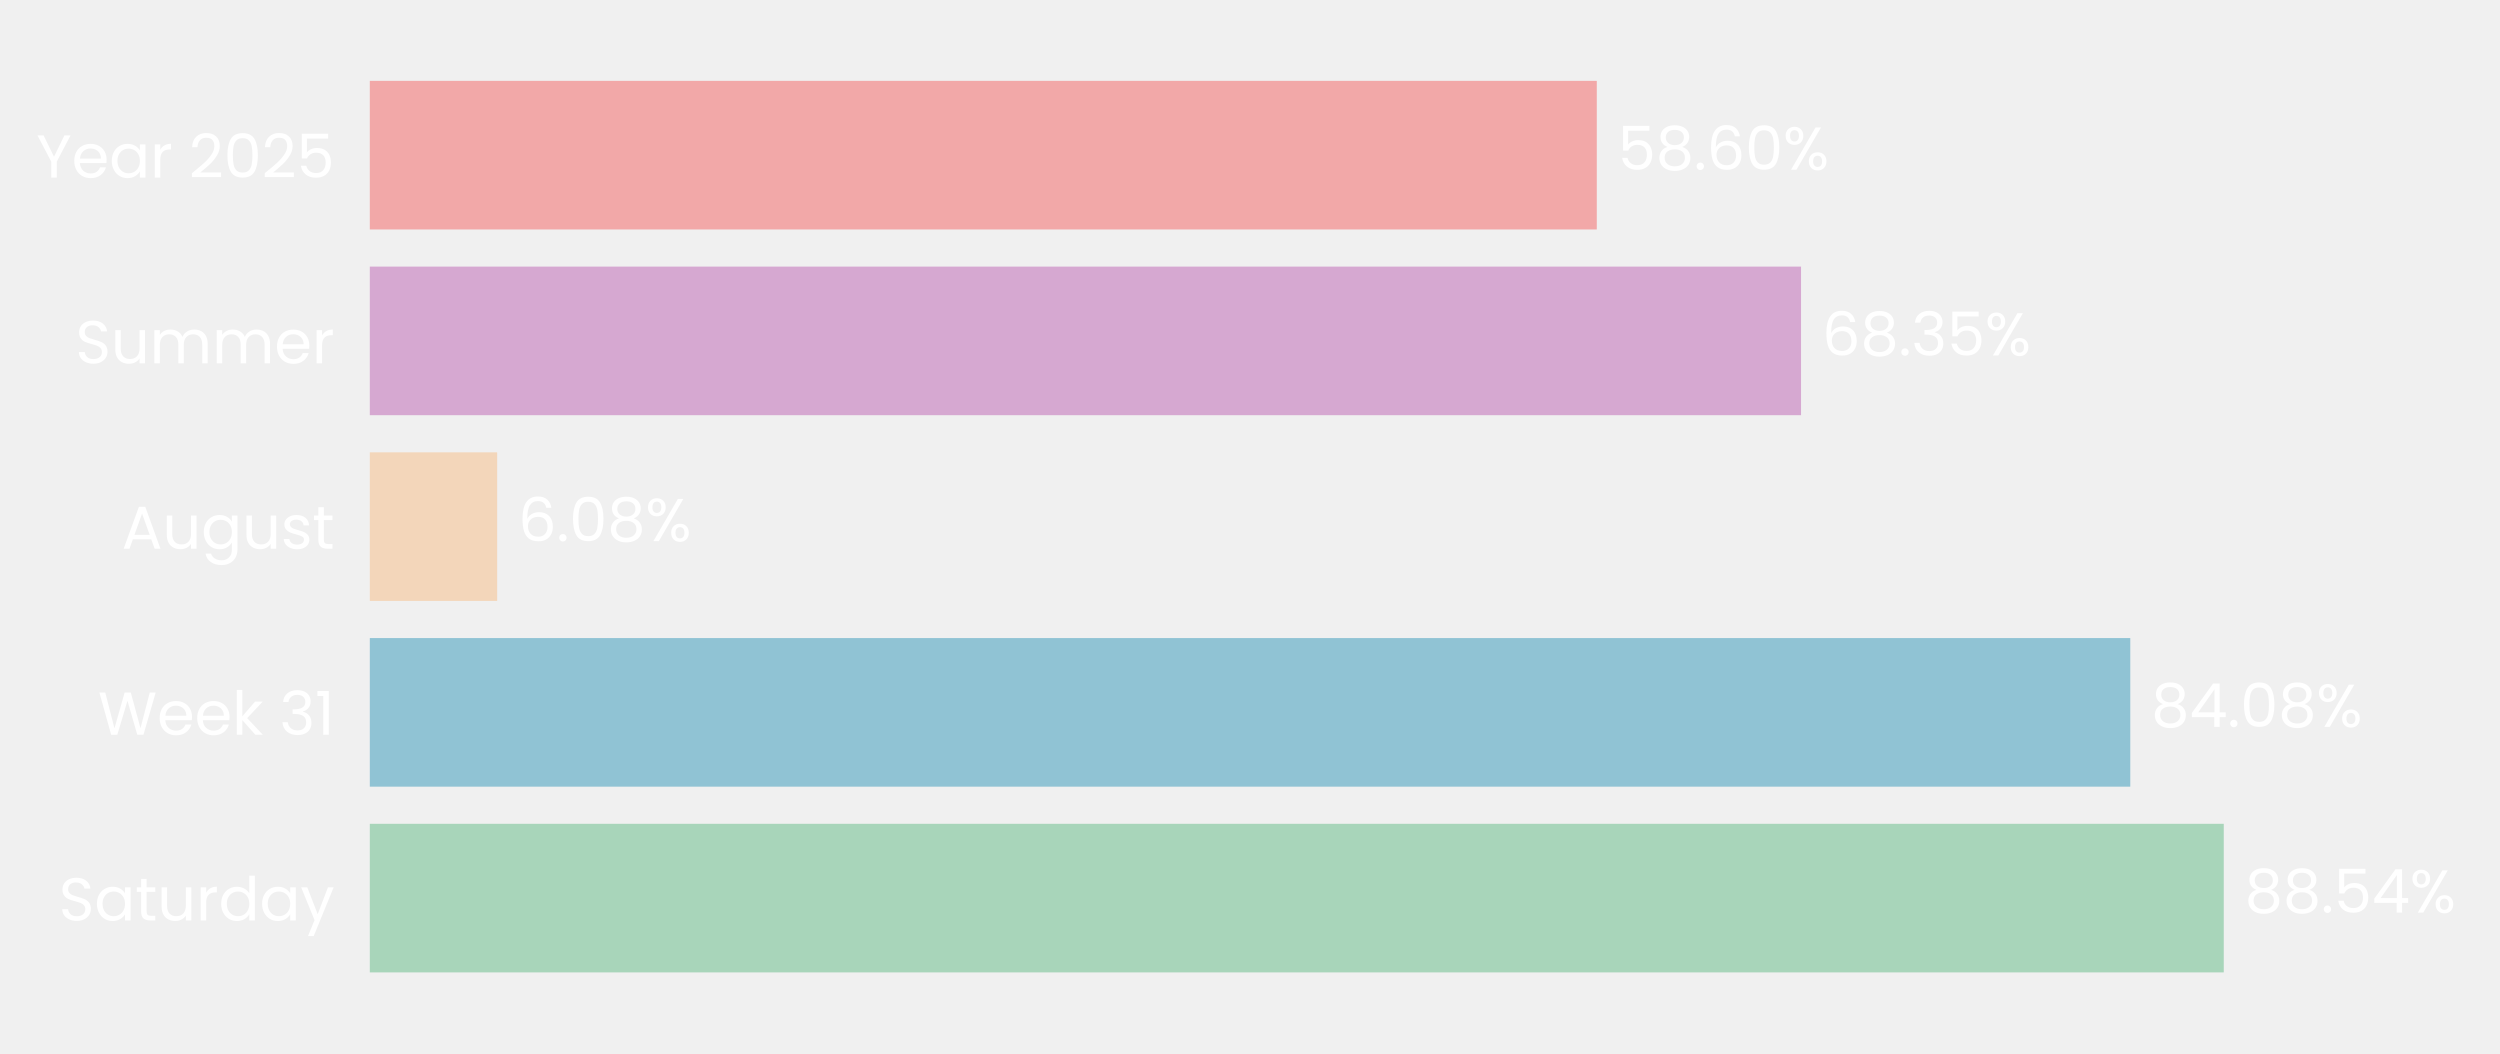
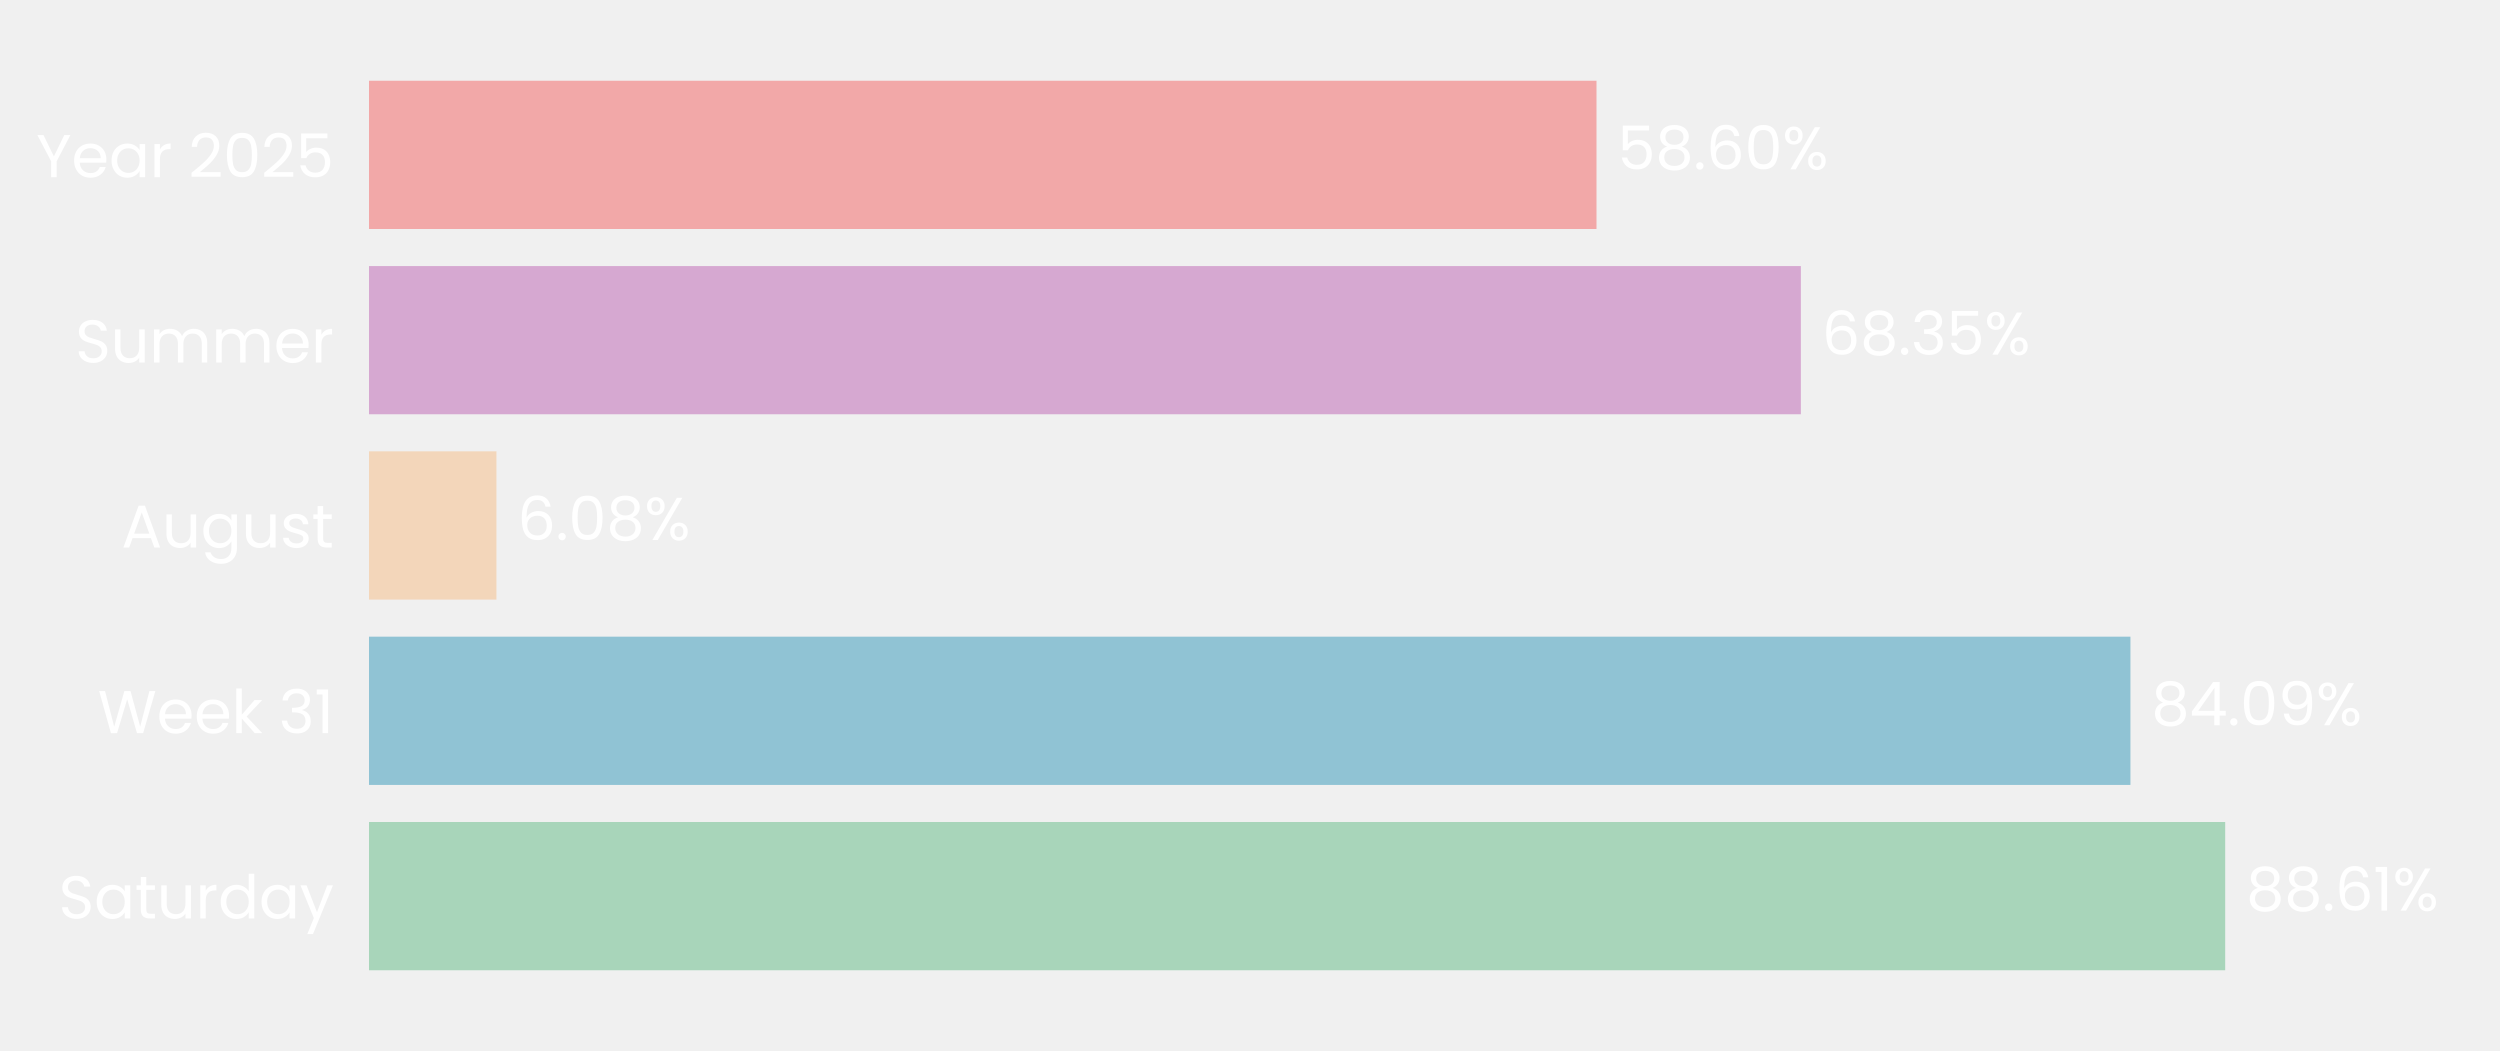
- <svg xmlns="http://www.w3.org/2000/svg" xmlns:xlink="http://www.w3.org/1999/xlink" width="495.601pt" height="208.8pt" viewBox="0 0 495.601 208.8" version="1.1">
+ <svg xmlns="http://www.w3.org/2000/svg" xmlns:xlink="http://www.w3.org/1999/xlink" width="496.691pt" height="208.8pt" viewBox="0 0 496.691 208.8" version="1.1">
  <defs>
    <style type="text/css">*{stroke-linejoin: round; stroke-linecap: butt}</style>
  </defs>
  <g id="figure_1">
    <g id="patch_1">
-       <path d="M 0 208.8  L 495.601 208.8  L 495.601 0  L 0 0  L 0 208.8  z " style="fill: none" />
+       <path d="M 0 208.8  L 496.691 208.8  L 496.691 0  L 0 0  L 0 208.8  z " style="fill: none" />
    </g>
    <g id="axes_1">
      <g id="patch_2">
-         <path d="M 73.311 201.6  L 488.401 201.6  L 488.401 7.2  L 73.311 7.2  L 73.311 201.6  z " style="fill: none" />
+         <path d="M 73.311 201.6  L 489.491 201.6  L 489.491 7.2  L 73.311 7.2  L 73.311 201.6  z " style="fill: none" />
      </g>
      <g id="patch_3">
-         <path d="M 73.311 192.764  L 440.839 192.764  L 440.839 163.309  L 73.311 163.309  z " clip-path="url(#p221152a981)" style="fill: #a8d5ba" />
+         <path d="M 73.311 192.764  L 442.093 192.764  L 442.093 163.309  L 73.311 163.309  z " clip-path="url(#pfc58d564d5)" style="fill: #a8d5ba" />
      </g>
      <g id="patch_4">
-         <path d="M 73.311 155.945  L 422.308 155.945  L 422.308 126.491  L 73.311 126.491  z " clip-path="url(#p221152a981)" style="fill: #90c3d4" />
+         <path d="M 73.311 155.945  L 423.266 155.945  L 423.266 126.491  L 73.311 126.491  z " clip-path="url(#pfc58d564d5)" style="fill: #90c3d4" />
      </g>
      <g id="patch_5">
-         <path d="M 73.311 119.127  L 98.557 119.127  L 98.557 89.673  L 73.311 89.673  z " clip-path="url(#p221152a981)" style="fill: #f3d6ba" />
+         <path d="M 73.311 119.127  L 98.633 119.127  L 98.633 89.673  L 73.311 89.673  z " clip-path="url(#pfc58d564d5)" style="fill: #f3d6ba" />
      </g>
      <g id="patch_6">
-         <path d="M 73.311 82.309  L 357.041 82.309  L 357.041 52.855  L 73.311 52.855  z " clip-path="url(#p221152a981)" style="fill: #d6a8d1" />
+         <path d="M 73.311 82.309  L 357.789 82.309  L 357.789 52.855  L 73.311 52.855  z " clip-path="url(#pfc58d564d5)" style="fill: #d6a8d1" />
      </g>
      <g id="patch_7">
-         <path d="M 73.311 45.491  L 316.549 45.491  L 316.549 16.036  L 73.311 16.036  z " clip-path="url(#p221152a981)" style="fill: #f2a8a8" />
+         <path d="M 73.311 45.491  L 317.188 45.491  L 317.188 16.036  L 73.311 16.036  z " clip-path="url(#pfc58d564d5)" style="fill: #f2a8a8" />
      </g>
      <g id="matplotlib.axis_1">
        <g id="ytick_1">
          <g id="text_1">
            <g style="fill: #ffffff" transform="translate(11.65312 182.4764) scale(0.12 -0.12)">
              <defs>
                <path id="Poppins-Regular-53" d="M 1907 -45  Q 1466 -45 1117 112  Q 768 269 569 547  Q 371 826 365 1190  L 986 1190  Q 1018 877 1245 662  Q 1472 448 1907 448  Q 2323 448 2563 656  Q 2803 864 2803 1190  Q 2803 1446 2662 1606  Q 2522 1766 2310 1849  Q 2099 1933 1741 2029  Q 1299 2144 1033 2259  Q 768 2374 579 2620  Q 390 2867 390 3283  Q 390 3648 576 3929  Q 762 4211 1098 4364  Q 1434 4518 1869 4518  Q 2496 4518 2896 4204  Q 3296 3891 3347 3373  L 2707 3373  Q 2675 3629 2438 3824  Q 2202 4019 1811 4019  Q 1446 4019 1216 3830  Q 986 3642 986 3302  Q 986 3059 1123 2905  Q 1261 2752 1462 2672  Q 1664 2592 2029 2490  Q 2470 2368 2739 2249  Q 3008 2131 3200 1884  Q 3392 1638 3392 1216  Q 3392 890 3219 602  Q 3046 314 2707 134  Q 2368 -45 1907 -45  z " transform="scale(0.015625)" />
                <path id="Poppins-Regular-61" d="M 275 1766  Q 275 2304 492 2710  Q 710 3117 1091 3341  Q 1472 3565 1939 3565  Q 2400 3565 2739 3366  Q 3078 3168 3245 2867  L 3245 3507  L 3834 3507  L 3834 0  L 3245 0  L 3245 653  Q 3072 346 2729 144  Q 2387 -58 1933 -58  Q 1466 -58 1088 172  Q 710 403 492 819  Q 275 1235 275 1766  z M 3245 1760  Q 3245 2157 3085 2451  Q 2925 2746 2653 2902  Q 2381 3059 2054 3059  Q 1728 3059 1459 2905  Q 1190 2752 1030 2457  Q 870 2163 870 1766  Q 870 1363 1030 1065  Q 1190 768 1459 611  Q 1728 454 2054 454  Q 2381 454 2653 611  Q 2925 768 3085 1065  Q 3245 1363 3245 1760  z " transform="scale(0.015625)" />
                <path id="Poppins-Regular-74" d="M 1203 3027  L 1203 960  Q 1203 704 1312 598  Q 1421 493 1690 493  L 2118 493  L 2118 0  L 1594 0  Q 1107 0 864 224  Q 621 448 621 960  L 621 3027  L 166 3027  L 166 3507  L 621 3507  L 621 4390  L 1203 4390  L 1203 3507  L 2118 3507  L 2118 3027  L 1203 3027  z " transform="scale(0.015625)" />
                <path id="Poppins-Regular-75" d="M 3603 3507  L 3603 0  L 3021 0  L 3021 518  Q 2854 250 2556 99  Q 2259 -51 1901 -51  Q 1491 -51 1164 118  Q 838 288 649 627  Q 461 966 461 1453  L 461 3507  L 1037 3507  L 1037 1530  Q 1037 1011 1299 732  Q 1562 454 2016 454  Q 2483 454 2752 742  Q 3021 1030 3021 1581  L 3021 3507  L 3603 3507  z " transform="scale(0.015625)" />
                <path id="Poppins-Regular-72" d="M 1075 2938  Q 1229 3238 1513 3404  Q 1798 3571 2208 3571  L 2208 2970  L 2054 2970  Q 1075 2970 1075 1907  L 1075 0  L 493 0  L 493 3507  L 1075 3507  L 1075 2938  z " transform="scale(0.015625)" />
                <path id="Poppins-Regular-64" d="M 275 1766  Q 275 2304 492 2710  Q 710 3117 1091 3341  Q 1472 3565 1946 3565  Q 2355 3565 2707 3376  Q 3059 3187 3245 2880  L 3245 4736  L 3834 4736  L 3834 0  L 3245 0  L 3245 659  Q 3072 346 2733 144  Q 2394 -58 1939 -58  Q 1472 -58 1091 172  Q 710 403 492 819  Q 275 1235 275 1766  z M 3245 1760  Q 3245 2157 3085 2451  Q 2925 2746 2653 2902  Q 2381 3059 2054 3059  Q 1728 3059 1459 2905  Q 1190 2752 1030 2457  Q 870 2163 870 1766  Q 870 1363 1030 1065  Q 1190 768 1459 611  Q 1728 454 2054 454  Q 2381 454 2653 611  Q 2925 768 3085 1065  Q 3245 1363 3245 1760  z " transform="scale(0.015625)" />
                <path id="Poppins-Regular-79" d="M 3514 3507  L 1402 -1651  L 800 -1651  L 1491 38  L 77 3507  L 723 3507  L 1824 666  L 2912 3507  L 3514 3507  z " transform="scale(0.015625)" />
              </defs>
              <use xlink:href="#Poppins-Regular-53" />
              <use xlink:href="#Poppins-Regular-61" transform="translate(58.7 0)" />
              <use xlink:href="#Poppins-Regular-74" transform="translate(126.3 0)" />
              <use xlink:href="#Poppins-Regular-75" transform="translate(162.7 0)" />
              <use xlink:href="#Poppins-Regular-72" transform="translate(226.7 0)" />
              <use xlink:href="#Poppins-Regular-64" transform="translate(264 0)" />
              <use xlink:href="#Poppins-Regular-61" transform="translate(331.5999 0)" />
              <use xlink:href="#Poppins-Regular-79" transform="translate(399.1999 0)" />
            </g>
          </g>
        </g>
        <g id="ytick_2">
          <g id="text_2">
            <g style="fill: #ffffff" transform="translate(19.42687 145.6582) scale(0.12 -0.12)">
              <defs>
                <path id="Poppins-Regular-57" d="M 6099 4461  L 4806 0  L 4154 0  L 3117 3590  L 2042 0  L 1395 -6  L 147 4461  L 768 4461  L 1741 678  L 2816 4461  L 3469 4461  L 4493 691  L 5472 4461  L 6099 4461  z " transform="scale(0.015625)" />
                <path id="Poppins-Regular-65" d="M 3693 1888  Q 3693 1722 3674 1536  L 870 1536  Q 902 1018 1225 726  Q 1549 435 2010 435  Q 2387 435 2640 611  Q 2893 787 2995 1082  L 3622 1082  Q 3482 576 3059 259  Q 2637 -58 2010 -58  Q 1510 -58 1116 166  Q 723 390 499 803  Q 275 1216 275 1760  Q 275 2304 492 2713  Q 710 3123 1104 3344  Q 1498 3565 2010 3565  Q 2509 3565 2893 3347  Q 3277 3130 3485 2749  Q 3693 2368 3693 1888  z M 3091 2010  Q 3091 2342 2944 2582  Q 2797 2822 2544 2947  Q 2291 3072 1984 3072  Q 1542 3072 1232 2790  Q 922 2509 877 2010  L 3091 2010  z " transform="scale(0.015625)" />
                <path id="Poppins-Regular-6b" d="M 2451 0  L 1075 1549  L 1075 0  L 493 0  L 493 4736  L 1075 4736  L 1075 1952  L 2426 3507  L 3238 3507  L 1587 1760  L 3245 0  L 2451 0  z " transform="scale(0.015625)" />
                <path id="Poppins-Regular-20" transform="scale(0.015625)" />
                <path id="Poppins-Regular-33" d="M 384 3462  Q 429 4051 838 4384  Q 1248 4717 1901 4717  Q 2336 4717 2653 4560  Q 2970 4403 3133 4134  Q 3296 3866 3296 3526  Q 3296 3130 3069 2842  Q 2842 2554 2477 2470  L 2477 2438  Q 2893 2336 3136 2035  Q 3379 1734 3379 1248  Q 3379 883 3212 592  Q 3046 301 2713 134  Q 2381 -32 1914 -32  Q 1235 -32 800 323  Q 365 678 314 1331  L 877 1331  Q 922 947 1190 704  Q 1459 461 1907 461  Q 2355 461 2588 694  Q 2822 928 2822 1299  Q 2822 1779 2502 1990  Q 2182 2202 1536 2202  L 1389 2202  L 1389 2688  L 1542 2688  Q 2131 2694 2432 2883  Q 2733 3072 2733 3469  Q 2733 3808 2512 4013  Q 2291 4218 1882 4218  Q 1485 4218 1241 4013  Q 998 3808 954 3462  L 384 3462  z " transform="scale(0.015625)" />
                <path id="Poppins-Regular-31" d="M 243 4096  L 243 4627  L 1446 4627  L 1446 0  L 858 0  L 858 4096  L 243 4096  z " transform="scale(0.015625)" />
              </defs>
              <use xlink:href="#Poppins-Regular-57" />
              <use xlink:href="#Poppins-Regular-65" transform="translate(97.59999 0)" />
              <use xlink:href="#Poppins-Regular-65" transform="translate(159.6 0)" />
              <use xlink:href="#Poppins-Regular-6b" transform="translate(221.6 0)" />
              <use xlink:href="#Poppins-Regular-20" transform="translate(273.0999 0)" />
              <use xlink:href="#Poppins-Regular-33" transform="translate(299.7999 0)" />
              <use xlink:href="#Poppins-Regular-31" transform="translate(358.6999 0)" />
            </g>
          </g>
        </g>
        <g id="ytick_3">
          <g id="text_3">
            <g style="fill: #ffffff" transform="translate(24.11812 108.78) scale(0.12 -0.12)">
              <defs>
                <path id="Poppins-Regular-41" d="M 3130 992  L 1184 992  L 826 0  L 211 0  L 1824 4435  L 2496 4435  L 4102 0  L 3488 0  L 3130 992  z M 2963 1466  L 2157 3718  L 1350 1466  L 2963 1466  z " transform="scale(0.015625)" />
                <path id="Poppins-Regular-67" d="M 1939 3565  Q 2394 3565 2736 3366  Q 3078 3168 3245 2867  L 3245 3507  L 3834 3507  L 3834 -77  Q 3834 -557 3629 -931  Q 3424 -1306 3043 -1517  Q 2662 -1728 2157 -1728  Q 1466 -1728 1005 -1401  Q 544 -1075 461 -512  L 1037 -512  Q 1133 -832 1433 -1027  Q 1734 -1222 2157 -1222  Q 2637 -1222 2941 -921  Q 3245 -621 3245 -77  L 3245 659  Q 3072 352 2733 147  Q 2394 -58 1939 -58  Q 1472 -58 1091 172  Q 710 403 492 819  Q 275 1235 275 1766  Q 275 2304 492 2710  Q 710 3117 1091 3341  Q 1472 3565 1939 3565  z M 3245 1760  Q 3245 2157 3085 2451  Q 2925 2746 2653 2902  Q 2381 3059 2054 3059  Q 1728 3059 1459 2905  Q 1190 2752 1030 2457  Q 870 2163 870 1766  Q 870 1363 1030 1065  Q 1190 768 1459 611  Q 1728 454 2054 454  Q 2381 454 2653 611  Q 2925 768 3085 1065  Q 3245 1363 3245 1760  z " transform="scale(0.015625)" />
                <path id="Poppins-Regular-73" d="M 1734 -58  Q 1331 -58 1011 80  Q 691 218 505 464  Q 320 710 301 1030  L 902 1030  Q 928 768 1149 601  Q 1370 435 1728 435  Q 2061 435 2253 582  Q 2445 730 2445 954  Q 2445 1184 2240 1296  Q 2035 1408 1606 1517  Q 1216 1619 969 1724  Q 723 1830 547 2038  Q 371 2246 371 2586  Q 371 2854 531 3078  Q 691 3302 985 3433  Q 1280 3565 1658 3565  Q 2240 3565 2598 3270  Q 2957 2976 2982 2464  L 2400 2464  Q 2381 2739 2179 2905  Q 1978 3072 1638 3072  Q 1325 3072 1139 2937  Q 954 2803 954 2586  Q 954 2413 1066 2301  Q 1178 2189 1347 2121  Q 1517 2054 1818 1971  Q 2195 1869 2432 1769  Q 2669 1670 2838 1472  Q 3008 1274 3014 954  Q 3014 666 2854 435  Q 2694 205 2403 73  Q 2112 -58 1734 -58  z " transform="scale(0.015625)" />
              </defs>
              <use xlink:href="#Poppins-Regular-41" />
              <use xlink:href="#Poppins-Regular-75" transform="translate(67.39999 0)" />
              <use xlink:href="#Poppins-Regular-67" transform="translate(131.4 0)" />
              <use xlink:href="#Poppins-Regular-75" transform="translate(199 0)" />
              <use xlink:href="#Poppins-Regular-73" transform="translate(263 0)" />
              <use xlink:href="#Poppins-Regular-74" transform="translate(315.2 0)" />
            </g>
          </g>
        </g>
        <g id="ytick_4">
          <g id="text_4">
            <g style="fill: #ffffff" transform="translate(14.95125 72.02182) scale(0.12 -0.12)">
              <defs>
                <path id="Poppins-Regular-6d" d="M 4710 3571  Q 5120 3571 5440 3401  Q 5760 3232 5945 2893  Q 6131 2554 6131 2067  L 6131 0  L 5555 0  L 5555 1984  Q 5555 2509 5296 2787  Q 5037 3066 4595 3066  Q 4141 3066 3872 2774  Q 3603 2483 3603 1933  L 3603 0  L 3027 0  L 3027 1984  Q 3027 2509 2768 2787  Q 2509 3066 2067 3066  Q 1613 3066 1344 2774  Q 1075 2483 1075 1933  L 1075 0  L 493 0  L 493 3507  L 1075 3507  L 1075 3002  Q 1248 3277 1539 3424  Q 1830 3571 2182 3571  Q 2624 3571 2963 3372  Q 3302 3174 3469 2790  Q 3616 3162 3955 3366  Q 4294 3571 4710 3571  z " transform="scale(0.015625)" />
              </defs>
              <use xlink:href="#Poppins-Regular-53" />
              <use xlink:href="#Poppins-Regular-75" transform="translate(58.7 0)" />
              <use xlink:href="#Poppins-Regular-6d" transform="translate(122.7 0)" />
              <use xlink:href="#Poppins-Regular-6d" transform="translate(225.7 0)" />
              <use xlink:href="#Poppins-Regular-65" transform="translate(328.7 0)" />
              <use xlink:href="#Poppins-Regular-72" transform="translate(390.6999 0)" />
            </g>
          </g>
        </g>
        <g id="ytick_5">
          <g id="text_5">
            <g style="fill: #ffffff" transform="translate(7.2 35.20364) scale(0.12 -0.12)">
              <defs>
                <path id="Poppins-Regular-59" d="M 3616 4461  L 2163 1683  L 2163 0  L 1581 0  L 1581 1683  L 122 4461  L 768 4461  L 1869 2202  L 2970 4461  L 3616 4461  z " transform="scale(0.015625)" />
                <path id="Poppins-Regular-32" d="M 326 467  Q 1139 1120 1600 1539  Q 2061 1958 2377 2416  Q 2694 2874 2694 3315  Q 2694 3731 2492 3971  Q 2291 4211 1843 4211  Q 1408 4211 1168 3939  Q 928 3667 909 3213  L 346 3213  Q 371 3930 780 4320  Q 1190 4710 1837 4710  Q 2496 4710 2883 4345  Q 3270 3981 3270 3341  Q 3270 2810 2953 2307  Q 2637 1805 2233 1424  Q 1830 1043 1203 538  L 3405 538  L 3405 51  L 326 51  L 326 467  z " transform="scale(0.015625)" />
                <path id="Poppins-Regular-30" d="M 397 2362  Q 397 3462 755 4080  Q 1114 4698 2010 4698  Q 2899 4698 3257 4080  Q 3616 3462 3616 2362  Q 3616 1242 3257 621  Q 2899 0 2010 0  Q 1114 0 755 621  Q 397 1242 397 2362  z M 3040 2362  Q 3040 2918 2966 3305  Q 2893 3693 2665 3929  Q 2438 4166 2010 4166  Q 1574 4166 1347 3929  Q 1120 3693 1046 3305  Q 973 2918 973 2362  Q 973 1786 1046 1395  Q 1120 1005 1347 768  Q 1574 531 2010 531  Q 2438 531 2665 768  Q 2893 1005 2966 1395  Q 3040 1786 3040 2362  z " transform="scale(0.015625)" />
                <path id="Poppins-Regular-35" d="M 3347 4122  L 1101 4122  L 1101 2662  Q 1248 2867 1536 2998  Q 1824 3130 2157 3130  Q 2688 3130 3021 2909  Q 3354 2688 3498 2339  Q 3642 1990 3642 1600  Q 3642 1139 3469 774  Q 3296 410 2941 198  Q 2586 -13 2061 -13  Q 1389 -13 973 332  Q 557 678 467 1254  L 1037 1254  Q 1120 890 1389 685  Q 1658 480 2067 480  Q 2573 480 2829 784  Q 3085 1088 3085 1587  Q 3085 2086 2829 2358  Q 2573 2630 2074 2630  Q 1734 2630 1481 2467  Q 1229 2304 1114 2022  L 563 2022  L 563 4634  L 3347 4634  L 3347 4122  z " transform="scale(0.015625)" />
              </defs>
              <use xlink:href="#Poppins-Regular-59" />
              <use xlink:href="#Poppins-Regular-65" transform="translate(58.39999 0)" />
              <use xlink:href="#Poppins-Regular-61" transform="translate(120.4 0)" />
              <use xlink:href="#Poppins-Regular-72" transform="translate(188 0)" />
              <use xlink:href="#Poppins-Regular-20" transform="translate(225.3 0)" />
              <use xlink:href="#Poppins-Regular-32" transform="translate(252 0)" />
              <use xlink:href="#Poppins-Regular-30" transform="translate(309.4999 0)" />
              <use xlink:href="#Poppins-Regular-32" transform="translate(372.2999 0)" />
              <use xlink:href="#Poppins-Regular-35" transform="translate(429.7999 0)" />
            </g>
          </g>
        </g>
      </g>
      <g id="text_6">
-         <g style="fill: #ffffff" transform="translate(444.99 180.9164) scale(0.12 -0.12)">
+         <g style="fill: #ffffff" transform="translate(446.2548 180.9164) scale(0.12 -0.12)">
          <defs>
            <path id="Poppins-Regular-38" d="M 1242 2406  Q 883 2547 691 2816  Q 499 3085 499 3469  Q 499 3814 672 4092  Q 845 4371 1187 4534  Q 1530 4698 2016 4698  Q 2502 4698 2844 4534  Q 3187 4371 3363 4092  Q 3539 3814 3539 3469  Q 3539 3098 3340 2819  Q 3142 2541 2797 2406  Q 3194 2285 3427 1981  Q 3661 1677 3661 1248  Q 3661 832 3456 521  Q 3251 211 2876 41  Q 2502 -128 2016 -128  Q 1530 -128 1162 41  Q 794 211 589 521  Q 384 832 384 1248  Q 384 1677 614 1984  Q 845 2291 1242 2406  z M 2976 3398  Q 2976 3789 2720 4000  Q 2464 4211 2016 4211  Q 1574 4211 1318 4000  Q 1062 3789 1062 3392  Q 1062 3034 1328 2816  Q 1594 2598 2016 2598  Q 2445 2598 2710 2819  Q 2976 3040 2976 3398  z M 2016 2150  Q 1542 2150 1241 1929  Q 941 1709 941 1267  Q 941 858 1232 608  Q 1523 358 2016 358  Q 2509 358 2797 608  Q 3085 858 3085 1267  Q 3085 1696 2790 1923  Q 2496 2150 2016 2150  z " transform="scale(0.015625)" />
            <path id="Poppins-Regular-2e" d="M 678 -38  Q 512 -38 397 77  Q 282 192 282 358  Q 282 525 397 640  Q 512 755 678 755  Q 838 755 950 640  Q 1062 525 1062 358  Q 1062 192 950 77  Q 838 -38 678 -38  z " transform="scale(0.015625)" />
-             <path id="Poppins-Regular-34" d="M 256 1030  L 256 1472  L 2502 4582  L 3200 4582  L 3200 1536  L 3840 1536  L 3840 1030  L 3200 1030  L 3200 0  L 2624 0  L 2624 1030  L 256 1030  z M 2650 3974  L 928 1536  L 2650 1536  L 2650 3974  z " transform="scale(0.015625)" />
+             <path id="Poppins-Regular-36" d="M 2976 3526  Q 2835 4237 2099 4237  Q 1530 4237 1248 3798  Q 966 3360 973 2355  Q 1120 2688 1462 2877  Q 1805 3066 2227 3066  Q 2886 3066 3280 2656  Q 3674 2246 3674 1523  Q 3674 1088 3504 742  Q 3334 397 2992 192  Q 2650 -13 2163 -13  Q 1504 -13 1133 281  Q 762 576 614 1094  Q 467 1613 467 2374  Q 467 4723 2106 4723  Q 2733 4723 3091 4384  Q 3450 4045 3514 3526  L 2976 3526  z M 2106 2573  Q 1830 2573 1587 2461  Q 1344 2349 1193 2121  Q 1043 1894 1043 1568  Q 1043 1082 1324 778  Q 1606 474 2131 474  Q 2579 474 2844 752  Q 3110 1030 3110 1504  Q 3110 2003 2854 2288  Q 2598 2573 2106 2573  z " transform="scale(0.015625)" />
            <path id="Poppins-Regular-25" d="M 269 3584  Q 269 4019 531 4278  Q 794 4538 1203 4538  Q 1613 4538 1875 4278  Q 2138 4019 2138 3584  Q 2138 3142 1875 2883  Q 1613 2624 1203 2624  Q 794 2624 531 2883  Q 269 3142 269 3584  z M 4006 4467  L 1414 0  L 838 0  L 3430 4467  L 4006 4467  z M 1203 4179  Q 986 4179 861 4028  Q 736 3878 736 3584  Q 736 3290 861 3136  Q 986 2982 1203 2982  Q 1421 2982 1549 3139  Q 1677 3296 1677 3584  Q 1677 3878 1549 4028  Q 1421 4179 1203 4179  z M 2720 883  Q 2720 1325 2982 1584  Q 3245 1843 3654 1843  Q 4064 1843 4323 1584  Q 4582 1325 4582 883  Q 4582 448 4323 185  Q 4064 -77 3654 -77  Q 3245 -77 2982 182  Q 2720 442 2720 883  z M 3648 1478  Q 3430 1478 3302 1328  Q 3174 1178 3174 883  Q 3174 595 3302 444  Q 3430 294 3648 294  Q 3866 294 3994 444  Q 4122 595 4122 883  Q 4122 1178 3994 1328  Q 3866 1478 3648 1478  z " transform="scale(0.015625)" />
          </defs>
          <use xlink:href="#Poppins-Regular-38" />
          <use xlink:href="#Poppins-Regular-38" transform="translate(63.09999 0)" />
          <use xlink:href="#Poppins-Regular-2e" transform="translate(126.2 0)" />
-           <use xlink:href="#Poppins-Regular-35" transform="translate(147.2 0)" />
-           <use xlink:href="#Poppins-Regular-34" transform="translate(210 0)" />
-           <use xlink:href="#Poppins-Regular-25" transform="translate(272.8999 0)" />
+           <use xlink:href="#Poppins-Regular-36" transform="translate(147.2 0)" />
+           <use xlink:href="#Poppins-Regular-31" transform="translate(210.7 0)" />
+           <use xlink:href="#Poppins-Regular-25" transform="translate(242.6999 0)" />
        </g>
      </g>
      <g id="text_7">
-         <g style="fill: #ffffff" transform="translate(426.4592 144.0982) scale(0.12 -0.12)">
+         <g style="fill: #ffffff" transform="translate(427.4276 144.0982) scale(0.12 -0.12)">
+           <defs>
+             <path id="Poppins-Regular-34" d="M 256 1030  L 256 1472  L 2502 4582  L 3200 4582  L 3200 1536  L 3840 1536  L 3840 1030  L 3200 1030  L 3200 0  L 2624 0  L 2624 1030  L 256 1030  z M 2650 3974  L 928 1536  L 2650 1536  L 2650 3974  z " transform="scale(0.015625)" />
+             <path id="Poppins-Regular-39" d="M 1146 1242  Q 1210 877 1443 678  Q 1677 480 2074 480  Q 2605 480 2857 896  Q 3110 1312 3098 2298  Q 2963 2010 2649 1846  Q 2336 1683 1952 1683  Q 1523 1683 1187 1859  Q 851 2035 659 2374  Q 467 2714 467 3194  Q 467 3878 864 4297  Q 1261 4717 1990 4717  Q 2886 4717 3248 4134  Q 3610 3552 3610 2400  Q 3610 1594 3466 1069  Q 3322 544 2979 269  Q 2637 -6 2042 -6  Q 1389 -6 1024 346  Q 659 698 608 1242  L 1146 1242  z M 2048 2176  Q 2477 2176 2752 2441  Q 3027 2707 3027 3162  Q 3027 3642 2758 3936  Q 2490 4230 2003 4230  Q 1555 4230 1289 3948  Q 1024 3667 1024 3206  Q 1024 2739 1286 2457  Q 1549 2176 2048 2176  z " transform="scale(0.015625)" />
+           </defs>
          <use xlink:href="#Poppins-Regular-38" />
          <use xlink:href="#Poppins-Regular-34" transform="translate(63.09999 0)" />
          <use xlink:href="#Poppins-Regular-2e" transform="translate(126 0)" />
          <use xlink:href="#Poppins-Regular-30" transform="translate(147 0)" />
-           <use xlink:href="#Poppins-Regular-38" transform="translate(209.8 0)" />
-           <use xlink:href="#Poppins-Regular-25" transform="translate(272.8999 0)" />
+           <use xlink:href="#Poppins-Regular-39" transform="translate(209.8 0)" />
+           <use xlink:href="#Poppins-Regular-25" transform="translate(272.7999 0)" />
        </g>
      </g>
      <g id="text_8">
-         <g style="fill: #ffffff" transform="translate(102.7079 107.28) scale(0.12 -0.12)">
-           <defs>
-             <path id="Poppins-Regular-36" d="M 2976 3526  Q 2835 4237 2099 4237  Q 1530 4237 1248 3798  Q 966 3360 973 2355  Q 1120 2688 1462 2877  Q 1805 3066 2227 3066  Q 2886 3066 3280 2656  Q 3674 2246 3674 1523  Q 3674 1088 3504 742  Q 3334 397 2992 192  Q 2650 -13 2163 -13  Q 1504 -13 1133 281  Q 762 576 614 1094  Q 467 1613 467 2374  Q 467 4723 2106 4723  Q 2733 4723 3091 4384  Q 3450 4045 3514 3526  L 2976 3526  z M 2106 2573  Q 1830 2573 1587 2461  Q 1344 2349 1193 2121  Q 1043 1894 1043 1568  Q 1043 1082 1324 778  Q 1606 474 2131 474  Q 2579 474 2844 752  Q 3110 1030 3110 1504  Q 3110 2003 2854 2288  Q 2598 2573 2106 2573  z " transform="scale(0.015625)" />
-           </defs>
+         <g style="fill: #ffffff" transform="translate(102.7944 107.28) scale(0.12 -0.12)">
          <use xlink:href="#Poppins-Regular-36" />
          <use xlink:href="#Poppins-Regular-2e" transform="translate(63.49999 0)" />
          <use xlink:href="#Poppins-Regular-30" transform="translate(84.49997 0)" />
          <use xlink:href="#Poppins-Regular-38" transform="translate(147.3 0)" />
          <use xlink:href="#Poppins-Regular-25" transform="translate(210.3999 0)" />
        </g>
      </g>
      <g id="text_9">
-         <g style="fill: #ffffff" transform="translate(361.1918 70.46182) scale(0.12 -0.12)">
+         <g style="fill: #ffffff" transform="translate(361.9507 70.46182) scale(0.12 -0.12)">
          <use xlink:href="#Poppins-Regular-36" />
          <use xlink:href="#Poppins-Regular-38" transform="translate(63.49999 0)" />
          <use xlink:href="#Poppins-Regular-2e" transform="translate(126.6 0)" />
          <use xlink:href="#Poppins-Regular-33" transform="translate(147.6 0)" />
          <use xlink:href="#Poppins-Regular-35" transform="translate(206.5 0)" />
          <use xlink:href="#Poppins-Regular-25" transform="translate(269.2999 0)" />
        </g>
      </g>
      <g id="text_10">
-         <g style="fill: #ffffff" transform="translate(320.6998 33.64364) scale(0.12 -0.12)">
+         <g style="fill: #ffffff" transform="translate(321.3501 33.64364) scale(0.12 -0.12)">
          <use xlink:href="#Poppins-Regular-35" />
          <use xlink:href="#Poppins-Regular-38" transform="translate(62.79999 0)" />
          <use xlink:href="#Poppins-Regular-2e" transform="translate(125.9 0)" />
          <use xlink:href="#Poppins-Regular-36" transform="translate(146.9 0)" />
          <use xlink:href="#Poppins-Regular-30" transform="translate(210.3999 0)" />
          <use xlink:href="#Poppins-Regular-25" transform="translate(273.1999 0)" />
        </g>
      </g>
    </g>
  </g>
  <defs>
-     <clipPath id="p221152a981">
-       <rect x="73.311" y="7.2" width="415.09" height="194.4" />
+     <clipPath id="pfc58d564d5">
+       <rect x="73.311" y="7.2" width="416.18" height="194.4" />
    </clipPath>
  </defs>
</svg>
